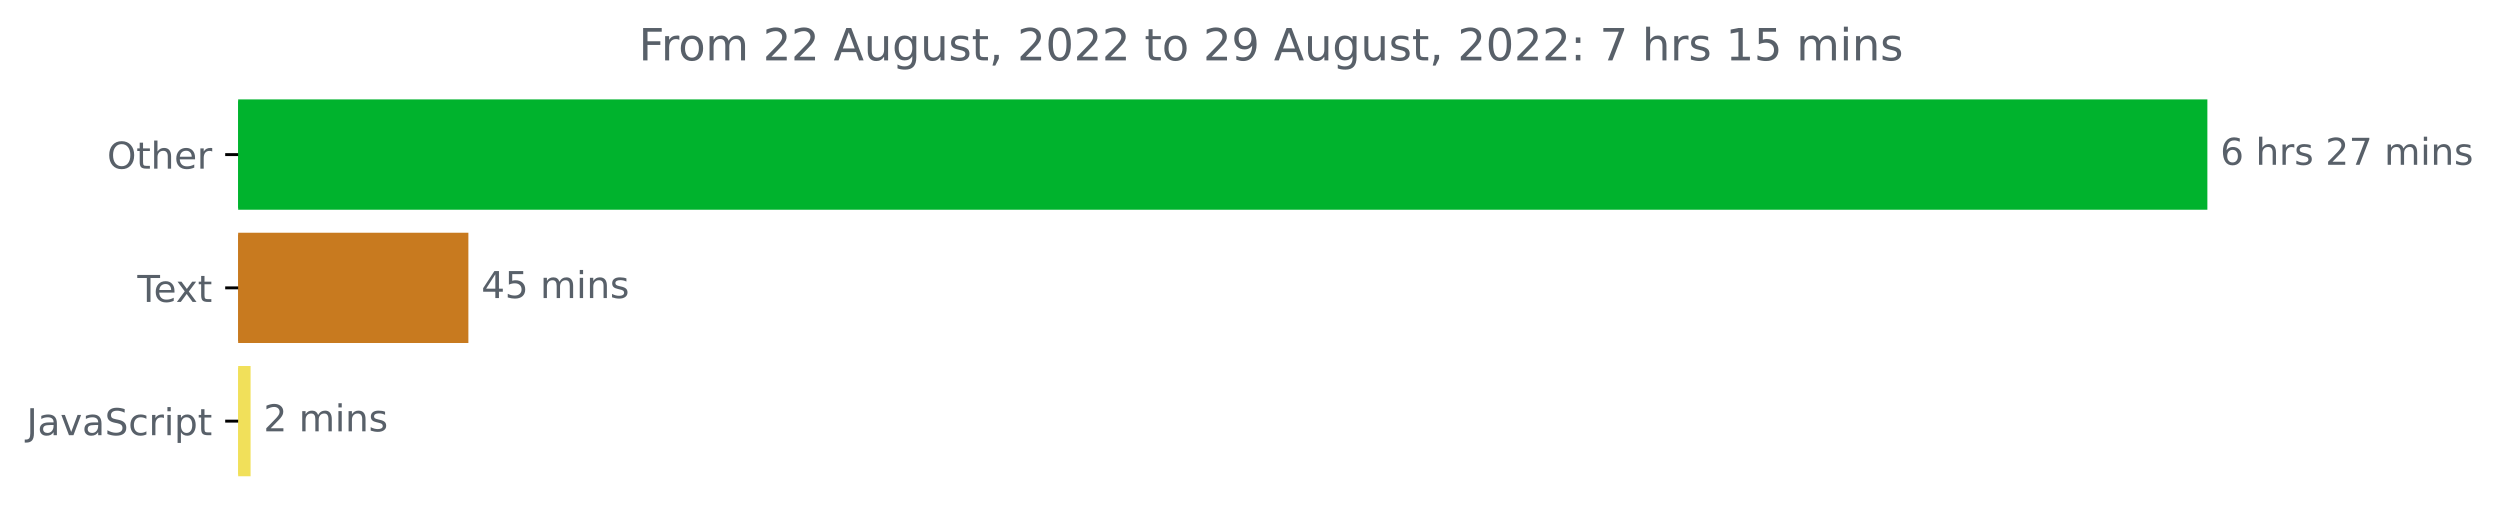
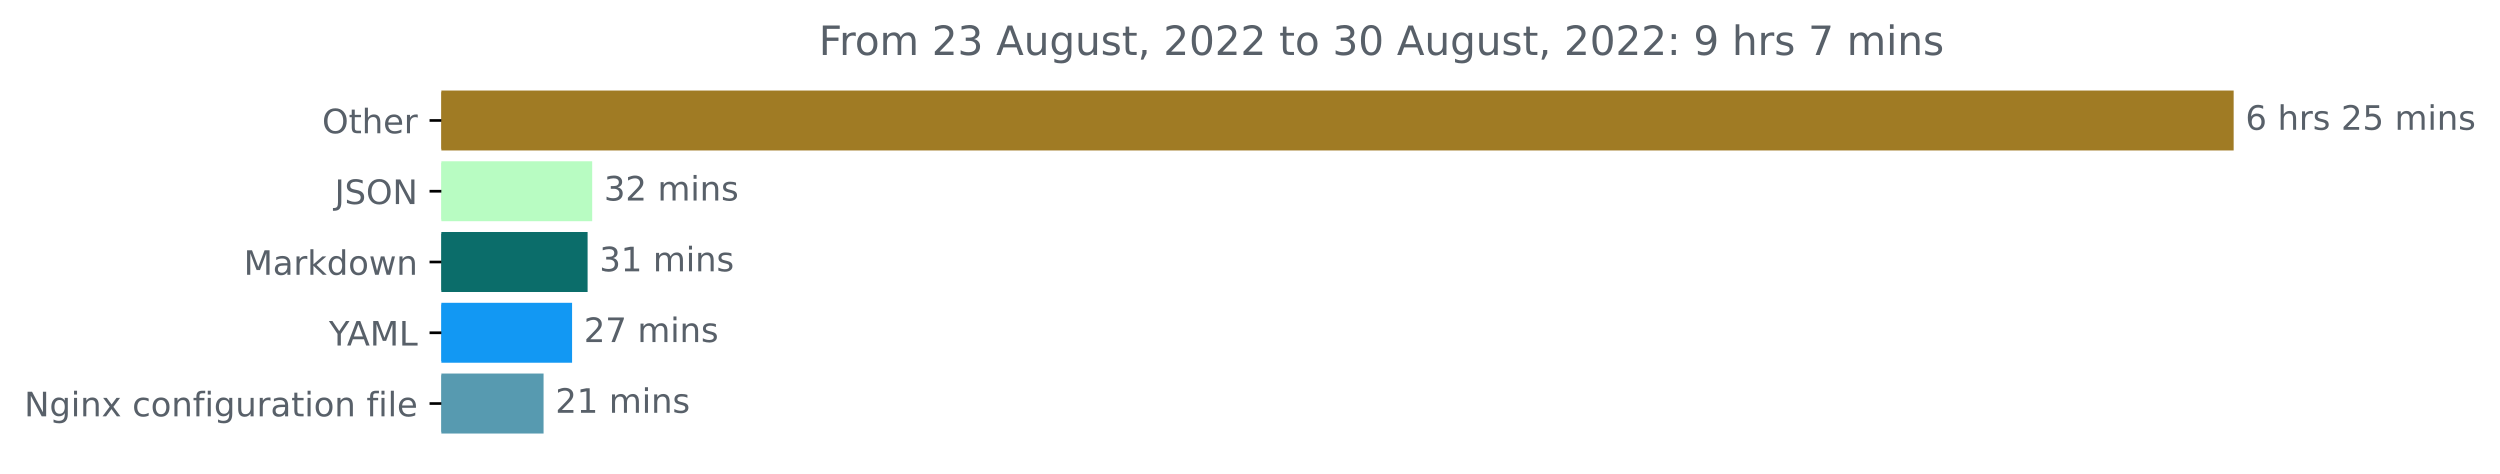
- <svg xmlns="http://www.w3.org/2000/svg" xmlns:xlink="http://www.w3.org/1999/xlink" width="675.304pt" height="140.398pt" viewBox="0 0 675.304 140.398" version="1.1">
+ <svg xmlns="http://www.w3.org/2000/svg" xmlns:xlink="http://www.w3.org/1999/xlink" width="741.957pt" height="140.398pt" viewBox="0 0 741.957 140.398" version="1.1">
  <defs>
    <style type="text/css">*{stroke-linejoin: round; stroke-linecap: butt}</style>
  </defs>
  <g id="figure_1">
    <g id="patch_1">
-       <path d="M -0 140.398  L 675.304 140.398  L 675.304 0  L -0 0  L -0 140.398  z " style="fill: none" />
+       <path d="M 0 140.398  L 741.957 140.398  L 741.957 0  L 0 0  L 0 140.398  z " style="fill: none" />
    </g>
    <g id="axes_1">
      <g id="patch_2">
-         <path d="M 64.33 27.358  L 595.758 27.358  L 595.758 56.158  L 64.33 56.158  z " clip-path="url(#p73d0905cbd)" style="fill: #00b32d; stroke: #00b32d; stroke-linejoin: miter" />
+         <path d="M 130.983 27.358  L 662.411 27.358  L 662.411 44.158  L 130.983 44.158  z " clip-path="url(#p383e145e39)" style="fill: #a07b24; stroke: #a07b24; stroke-linejoin: miter" />
      </g>
      <g id="patch_3">
-         <path d="M 64.33 63.358  L 126.02 63.358  L 126.02 92.158  L 64.33 92.158  z " clip-path="url(#p73d0905cbd)" style="fill: #c87a1f; stroke: #c87a1f; stroke-linejoin: miter" />
+         <path d="M 130.983 48.358  L 175.25 48.358  L 175.25 65.158  L 130.983 65.158  z " clip-path="url(#p383e145e39)" style="fill: #b8fcc2; stroke: #b8fcc2; stroke-linejoin: miter" />
      </g>
      <g id="patch_4">
-         <path d="M 64.33 99.358  L 67.191 99.358  L 67.191 128.158  L 64.33 128.158  z " clip-path="url(#p73d0905cbd)" style="fill: #f1e05a; stroke: #f1e05a; stroke-linejoin: miter" />
+         <path d="M 130.983 69.358  L 173.89 69.358  L 173.89 86.158  L 130.983 86.158  z " clip-path="url(#p383e145e39)" style="fill: #0b6d6a; stroke: #0b6d6a; stroke-linejoin: miter" />
+       </g>
+       <g id="patch_5">
+         <path d="M 130.983 90.358  L 169.282 90.358  L 169.282 107.158  L 130.983 107.158  z " clip-path="url(#p383e145e39)" style="fill: #1298f3; stroke: #1298f3; stroke-linejoin: miter" />
+       </g>
+       <g id="patch_6">
+         <path d="M 130.983 111.358  L 160.821 111.358  L 160.821 128.158  L 130.983 128.158  z " clip-path="url(#p383e145e39)" style="fill: #579ab0; stroke: #579ab0; stroke-linejoin: miter" />
      </g>
      <g id="matplotlib.axis_1" />
      <g id="matplotlib.axis_2">
        <g id="ytick_1">
          <g id="line2d_1">
            <defs>
-               <path id="md42bcadafe" d="M 0 0  L -3.5 0  " style="stroke: #000000; stroke-width: 0.8" />
+               <path id="m745ef48ac0" d="M 0 0  L -3.5 0  " style="stroke: #000000; stroke-width: 0.8" />
            </defs>
            <g>
-               <use xlink:href="#md42bcadafe" x="64.33" y="41.758" style="stroke: #000000; stroke-width: 0.8" />
+               <use xlink:href="#m745ef48ac0" x="130.983" y="35.758" style="stroke: #000000; stroke-width: 0.8" />
            </g>
          </g>
          <g id="text_1">
-             <g style="fill: #586069" transform="translate(28.93594 45.55734)scale(0.1 -0.1)">
+             <g style="fill: #586069" transform="translate(95.58906 39.55734)scale(0.1 -0.1)">
              <defs>
                <path id="DejaVuSans-4f" d="M 2522 4238  Q 1834 4238 1429 3725  Q 1025 3213 1025 2328  Q 1025 1447 1429 934  Q 1834 422 2522 422  Q 3209 422 3611 934  Q 4013 1447 4013 2328  Q 4013 3213 3611 3725  Q 3209 4238 2522 4238  z M 2522 4750  Q 3503 4750 4090 4092  Q 4678 3434 4678 2328  Q 4678 1225 4090 567  Q 3503 -91 2522 -91  Q 1538 -91 948 565  Q 359 1222 359 2328  Q 359 3434 948 4092  Q 1538 4750 2522 4750  z " transform="scale(0.015625)" />
                <path id="DejaVuSans-74" d="M 1172 4494  L 1172 3500  L 2356 3500  L 2356 3053  L 1172 3053  L 1172 1153  Q 1172 725 1289 603  Q 1406 481 1766 481  L 2356 481  L 2356 0  L 1766 0  Q 1100 0 847 248  Q 594 497 594 1153  L 594 3053  L 172 3053  L 172 3500  L 594 3500  L 594 4494  L 1172 4494  z " transform="scale(0.015625)" />
                <path id="DejaVuSans-68" d="M 3513 2113  L 3513 0  L 2938 0  L 2938 2094  Q 2938 2591 2744 2837  Q 2550 3084 2163 3084  Q 1697 3084 1428 2787  Q 1159 2491 1159 1978  L 1159 0  L 581 0  L 581 4863  L 1159 4863  L 1159 2956  Q 1366 3272 1645 3428  Q 1925 3584 2291 3584  Q 2894 3584 3203 3211  Q 3513 2838 3513 2113  z " transform="scale(0.015625)" />
                <path id="DejaVuSans-65" d="M 3597 1894  L 3597 1613  L 953 1613  Q 991 1019 1311 708  Q 1631 397 2203 397  Q 2534 397 2845 478  Q 3156 559 3463 722  L 3463 178  Q 3153 47 2828 -22  Q 2503 -91 2169 -91  Q 1331 -91 842 396  Q 353 884 353 1716  Q 353 2575 817 3079  Q 1281 3584 2069 3584  Q 2775 3584 3186 3129  Q 3597 2675 3597 1894  z M 3022 2063  Q 3016 2534 2758 2815  Q 2500 3097 2075 3097  Q 1594 3097 1305 2825  Q 1016 2553 972 2059  L 3022 2063  z " transform="scale(0.015625)" />
                <path id="DejaVuSans-72" d="M 2631 2963  Q 2534 3019 2420 3045  Q 2306 3072 2169 3072  Q 1681 3072 1420 2755  Q 1159 2438 1159 1844  L 1159 0  L 581 0  L 581 3500  L 1159 3500  L 1159 2956  Q 1341 3275 1631 3429  Q 1922 3584 2338 3584  Q 2397 3584 2469 3576  Q 2541 3569 2628 3553  L 2631 2963  z " transform="scale(0.015625)" />
              </defs>
              <use xlink:href="#DejaVuSans-4f" />
              <use xlink:href="#DejaVuSans-74" x="78.711" />
              <use xlink:href="#DejaVuSans-68" x="117.92" />
              <use xlink:href="#DejaVuSans-65" x="181.299" />
              <use xlink:href="#DejaVuSans-72" x="242.822" />
            </g>
          </g>
        </g>
        <g id="ytick_2">
          <g id="line2d_2">
            <g>
-               <use xlink:href="#md42bcadafe" x="64.33" y="77.758" style="stroke: #000000; stroke-width: 0.8" />
+               <use xlink:href="#m745ef48ac0" x="130.983" y="56.758" style="stroke: #000000; stroke-width: 0.8" />
            </g>
          </g>
          <g id="text_2">
-             <g style="fill: #586069" transform="translate(37.10469 81.55734)scale(0.1 -0.1)">
-               <defs>
-                 <path id="DejaVuSans-54" d="M -19 4666  L 3928 4666  L 3928 4134  L 2272 4134  L 2272 0  L 1638 0  L 1638 4134  L -19 4134  L -19 4666  z " transform="scale(0.015625)" />
-                 <path id="DejaVuSans-78" d="M 3513 3500  L 2247 1797  L 3578 0  L 2900 0  L 1881 1375  L 863 0  L 184 0  L 1544 1831  L 300 3500  L 978 3500  L 1906 2253  L 2834 3500  L 3513 3500  z " transform="scale(0.015625)" />
-               </defs>
-               <use xlink:href="#DejaVuSans-54" />
-               <use xlink:href="#DejaVuSans-65" x="44.084" />
-               <use xlink:href="#DejaVuSans-78" x="103.857" />
-               <use xlink:href="#DejaVuSans-74" x="163.037" />
+             <g style="fill: #586069" transform="translate(99.33125 60.55734)scale(0.1 -0.1)">
+               <defs>
+                 <path id="DejaVuSans-4a" d="M 628 4666  L 1259 4666  L 1259 325  Q 1259 -519 939 -900  Q 619 -1281 -91 -1281  L -331 -1281  L -331 -750  L -134 -750  Q 284 -750 456 -515  Q 628 -281 628 325  L 628 4666  z " transform="scale(0.015625)" />
+                 <path id="DejaVuSans-53" d="M 3425 4513  L 3425 3897  Q 3066 4069 2747 4153  Q 2428 4238 2131 4238  Q 1616 4238 1336 4038  Q 1056 3838 1056 3469  Q 1056 3159 1242 3001  Q 1428 2844 1947 2747  L 2328 2669  Q 3034 2534 3370 2195  Q 3706 1856 3706 1288  Q 3706 609 3251 259  Q 2797 -91 1919 -91  Q 1588 -91 1214 -16  Q 841 59 441 206  L 441 856  Q 825 641 1194 531  Q 1563 422 1919 422  Q 2459 422 2753 634  Q 3047 847 3047 1241  Q 3047 1584 2836 1778  Q 2625 1972 2144 2069  L 1759 2144  Q 1053 2284 737 2584  Q 422 2884 422 3419  Q 422 4038 858 4394  Q 1294 4750 2059 4750  Q 2388 4750 2728 4690  Q 3069 4631 3425 4513  z " transform="scale(0.015625)" />
+                 <path id="DejaVuSans-4e" d="M 628 4666  L 1478 4666  L 3547 763  L 3547 4666  L 4159 4666  L 4159 0  L 3309 0  L 1241 3903  L 1241 0  L 628 0  L 628 4666  z " transform="scale(0.015625)" />
+               </defs>
+               <use xlink:href="#DejaVuSans-4a" />
+               <use xlink:href="#DejaVuSans-53" x="29.492" />
+               <use xlink:href="#DejaVuSans-4f" x="92.969" />
+               <use xlink:href="#DejaVuSans-4e" x="171.68" />
            </g>
          </g>
        </g>
        <g id="ytick_3">
          <g id="line2d_3">
            <g>
-               <use xlink:href="#md42bcadafe" x="64.33" y="113.758" style="stroke: #000000; stroke-width: 0.8" />
+               <use xlink:href="#m745ef48ac0" x="130.983" y="77.758" style="stroke: #000000; stroke-width: 0.8" />
            </g>
          </g>
          <g id="text_3">
-             <g style="fill: #586069" transform="translate(7.2 117.5573)scale(0.1 -0.1)">
-               <defs>
-                 <path id="DejaVuSans-4a" d="M 628 4666  L 1259 4666  L 1259 325  Q 1259 -519 939 -900  Q 619 -1281 -91 -1281  L -331 -1281  L -331 -750  L -134 -750  Q 284 -750 456 -515  Q 628 -281 628 325  L 628 4666  z " transform="scale(0.015625)" />
+             <g style="fill: #586069" transform="translate(72.34219 81.55734)scale(0.1 -0.1)">
+               <defs>
+                 <path id="DejaVuSans-4d" d="M 628 4666  L 1569 4666  L 2759 1491  L 3956 4666  L 4897 4666  L 4897 0  L 4281 0  L 4281 4097  L 3078 897  L 2444 897  L 1241 4097  L 1241 0  L 628 0  L 628 4666  z " transform="scale(0.015625)" />
                <path id="DejaVuSans-61" d="M 2194 1759  Q 1497 1759 1228 1600  Q 959 1441 959 1056  Q 959 750 1161 570  Q 1363 391 1709 391  Q 2188 391 2477 730  Q 2766 1069 2766 1631  L 2766 1759  L 2194 1759  z M 3341 1997  L 3341 0  L 2766 0  L 2766 531  Q 2569 213 2275 61  Q 1981 -91 1556 -91  Q 1019 -91 701 211  Q 384 513 384 1019  Q 384 1609 779 1909  Q 1175 2209 1959 2209  L 2766 2209  L 2766 2266  Q 2766 2663 2505 2880  Q 2244 3097 1772 3097  Q 1472 3097 1187 3025  Q 903 2953 641 2809  L 641 3341  Q 956 3463 1253 3523  Q 1550 3584 1831 3584  Q 2591 3584 2966 3190  Q 3341 2797 3341 1997  z " transform="scale(0.015625)" />
-                 <path id="DejaVuSans-76" d="M 191 3500  L 800 3500  L 1894 563  L 2988 3500  L 3597 3500  L 2284 0  L 1503 0  L 191 3500  z " transform="scale(0.015625)" />
-                 <path id="DejaVuSans-53" d="M 3425 4513  L 3425 3897  Q 3066 4069 2747 4153  Q 2428 4238 2131 4238  Q 1616 4238 1336 4038  Q 1056 3838 1056 3469  Q 1056 3159 1242 3001  Q 1428 2844 1947 2747  L 2328 2669  Q 3034 2534 3370 2195  Q 3706 1856 3706 1288  Q 3706 609 3251 259  Q 2797 -91 1919 -91  Q 1588 -91 1214 -16  Q 841 59 441 206  L 441 856  Q 825 641 1194 531  Q 1563 422 1919 422  Q 2459 422 2753 634  Q 3047 847 3047 1241  Q 3047 1584 2836 1778  Q 2625 1972 2144 2069  L 1759 2144  Q 1053 2284 737 2584  Q 422 2884 422 3419  Q 422 4038 858 4394  Q 1294 4750 2059 4750  Q 2388 4750 2728 4690  Q 3069 4631 3425 4513  z " transform="scale(0.015625)" />
+                 <path id="DejaVuSans-6b" d="M 581 4863  L 1159 4863  L 1159 1991  L 2875 3500  L 3609 3500  L 1753 1863  L 3688 0  L 2938 0  L 1159 1709  L 1159 0  L 581 0  L 581 4863  z " transform="scale(0.015625)" />
+                 <path id="DejaVuSans-64" d="M 2906 2969  L 2906 4863  L 3481 4863  L 3481 0  L 2906 0  L 2906 525  Q 2725 213 2448 61  Q 2172 -91 1784 -91  Q 1150 -91 751 415  Q 353 922 353 1747  Q 353 2572 751 3078  Q 1150 3584 1784 3584  Q 2172 3584 2448 3432  Q 2725 3281 2906 2969  z M 947 1747  Q 947 1113 1208 752  Q 1469 391 1925 391  Q 2381 391 2643 752  Q 2906 1113 2906 1747  Q 2906 2381 2643 2742  Q 2381 3103 1925 3103  Q 1469 3103 1208 2742  Q 947 2381 947 1747  z " transform="scale(0.015625)" />
+                 <path id="DejaVuSans-6f" d="M 1959 3097  Q 1497 3097 1228 2736  Q 959 2375 959 1747  Q 959 1119 1226 758  Q 1494 397 1959 397  Q 2419 397 2687 759  Q 2956 1122 2956 1747  Q 2956 2369 2687 2733  Q 2419 3097 1959 3097  z M 1959 3584  Q 2709 3584 3137 3096  Q 3566 2609 3566 1747  Q 3566 888 3137 398  Q 2709 -91 1959 -91  Q 1206 -91 779 398  Q 353 888 353 1747  Q 353 2609 779 3096  Q 1206 3584 1959 3584  z " transform="scale(0.015625)" />
+                 <path id="DejaVuSans-77" d="M 269 3500  L 844 3500  L 1563 769  L 2278 3500  L 2956 3500  L 3675 769  L 4391 3500  L 4966 3500  L 4050 0  L 3372 0  L 2619 2869  L 1863 0  L 1184 0  L 269 3500  z " transform="scale(0.015625)" />
+                 <path id="DejaVuSans-6e" d="M 3513 2113  L 3513 0  L 2938 0  L 2938 2094  Q 2938 2591 2744 2837  Q 2550 3084 2163 3084  Q 1697 3084 1428 2787  Q 1159 2491 1159 1978  L 1159 0  L 581 0  L 581 3500  L 1159 3500  L 1159 2956  Q 1366 3272 1645 3428  Q 1925 3584 2291 3584  Q 2894 3584 3203 3211  Q 3513 2838 3513 2113  z " transform="scale(0.015625)" />
+               </defs>
+               <use xlink:href="#DejaVuSans-4d" />
+               <use xlink:href="#DejaVuSans-61" x="86.279" />
+               <use xlink:href="#DejaVuSans-72" x="147.559" />
+               <use xlink:href="#DejaVuSans-6b" x="188.672" />
+               <use xlink:href="#DejaVuSans-64" x="246.582" />
+               <use xlink:href="#DejaVuSans-6f" x="310.059" />
+               <use xlink:href="#DejaVuSans-77" x="371.24" />
+               <use xlink:href="#DejaVuSans-6e" x="453.027" />
+             </g>
+           </g>
+         </g>
+         <g id="ytick_4">
+           <g id="line2d_4">
+             <g>
+               <use xlink:href="#m745ef48ac0" x="130.983" y="98.758" style="stroke: #000000; stroke-width: 0.8" />
+             </g>
+           </g>
+           <g id="text_4">
+             <g style="fill: #586069" transform="translate(97.60938 102.5573)scale(0.1 -0.1)">
+               <defs>
+                 <path id="DejaVuSans-59" d="M -13 4666  L 666 4666  L 1959 2747  L 3244 4666  L 3922 4666  L 2272 2222  L 2272 0  L 1638 0  L 1638 2222  L -13 4666  z " transform="scale(0.015625)" />
+                 <path id="DejaVuSans-41" d="M 2188 4044  L 1331 1722  L 3047 1722  L 2188 4044  z M 1831 4666  L 2547 4666  L 4325 0  L 3669 0  L 3244 1197  L 1141 1197  L 716 0  L 50 0  L 1831 4666  z " transform="scale(0.015625)" />
+                 <path id="DejaVuSans-4c" d="M 628 4666  L 1259 4666  L 1259 531  L 3531 531  L 3531 0  L 628 0  L 628 4666  z " transform="scale(0.015625)" />
+               </defs>
+               <use xlink:href="#DejaVuSans-59" />
+               <use xlink:href="#DejaVuSans-41" x="53.334" />
+               <use xlink:href="#DejaVuSans-4d" x="121.742" />
+               <use xlink:href="#DejaVuSans-4c" x="208.021" />
+             </g>
+           </g>
+         </g>
+         <g id="ytick_5">
+           <g id="line2d_5">
+             <g>
+               <use xlink:href="#m745ef48ac0" x="130.983" y="119.758" style="stroke: #000000; stroke-width: 0.8" />
+             </g>
+           </g>
+           <g id="text_5">
+             <g style="fill: #586069" transform="translate(7.2 123.5573)scale(0.1 -0.1)">
+               <defs>
+                 <path id="DejaVuSans-67" d="M 2906 1791  Q 2906 2416 2648 2759  Q 2391 3103 1925 3103  Q 1463 3103 1205 2759  Q 947 2416 947 1791  Q 947 1169 1205 825  Q 1463 481 1925 481  Q 2391 481 2648 825  Q 2906 1169 2906 1791  z M 3481 434  Q 3481 -459 3084 -895  Q 2688 -1331 1869 -1331  Q 1566 -1331 1297 -1286  Q 1028 -1241 775 -1147  L 775 -588  Q 1028 -725 1275 -790  Q 1522 -856 1778 -856  Q 2344 -856 2625 -561  Q 2906 -266 2906 331  L 2906 616  Q 2728 306 2450 153  Q 2172 0 1784 0  Q 1141 0 747 490  Q 353 981 353 1791  Q 353 2603 747 3093  Q 1141 3584 1784 3584  Q 2172 3584 2450 3431  Q 2728 3278 2906 2969  L 2906 3500  L 3481 3500  L 3481 434  z " transform="scale(0.015625)" />
+                 <path id="DejaVuSans-69" d="M 603 3500  L 1178 3500  L 1178 0  L 603 0  L 603 3500  z M 603 4863  L 1178 4863  L 1178 4134  L 603 4134  L 603 4863  z " transform="scale(0.015625)" />
+                 <path id="DejaVuSans-78" d="M 3513 3500  L 2247 1797  L 3578 0  L 2900 0  L 1881 1375  L 863 0  L 184 0  L 1544 1831  L 300 3500  L 978 3500  L 1906 2253  L 2834 3500  L 3513 3500  z " transform="scale(0.015625)" />
+                 <path id="DejaVuSans-20" transform="scale(0.015625)" />
                <path id="DejaVuSans-63" d="M 3122 3366  L 3122 2828  Q 2878 2963 2633 3030  Q 2388 3097 2138 3097  Q 1578 3097 1268 2742  Q 959 2388 959 1747  Q 959 1106 1268 751  Q 1578 397 2138 397  Q 2388 397 2633 464  Q 2878 531 3122 666  L 3122 134  Q 2881 22 2623 -34  Q 2366 -91 2075 -91  Q 1284 -91 818 406  Q 353 903 353 1747  Q 353 2603 823 3093  Q 1294 3584 2113 3584  Q 2378 3584 2631 3529  Q 2884 3475 3122 3366  z " transform="scale(0.015625)" />
-                 <path id="DejaVuSans-69" d="M 603 3500  L 1178 3500  L 1178 0  L 603 0  L 603 3500  z M 603 4863  L 1178 4863  L 1178 4134  L 603 4134  L 603 4863  z " transform="scale(0.015625)" />
-                 <path id="DejaVuSans-70" d="M 1159 525  L 1159 -1331  L 581 -1331  L 581 3500  L 1159 3500  L 1159 2969  Q 1341 3281 1617 3432  Q 1894 3584 2278 3584  Q 2916 3584 3314 3078  Q 3713 2572 3713 1747  Q 3713 922 3314 415  Q 2916 -91 2278 -91  Q 1894 -91 1617 61  Q 1341 213 1159 525  z M 3116 1747  Q 3116 2381 2855 2742  Q 2594 3103 2138 3103  Q 1681 3103 1420 2742  Q 1159 2381 1159 1747  Q 1159 1113 1420 752  Q 1681 391 2138 391  Q 2594 391 2855 752  Q 3116 1113 3116 1747  z " transform="scale(0.015625)" />
-               </defs>
-               <use xlink:href="#DejaVuSans-4a" />
-               <use xlink:href="#DejaVuSans-61" x="29.492" />
-               <use xlink:href="#DejaVuSans-76" x="90.771" />
-               <use xlink:href="#DejaVuSans-61" x="149.951" />
-               <use xlink:href="#DejaVuSans-53" x="211.23" />
-               <use xlink:href="#DejaVuSans-63" x="274.707" />
-               <use xlink:href="#DejaVuSans-72" x="329.688" />
-               <use xlink:href="#DejaVuSans-69" x="370.801" />
-               <use xlink:href="#DejaVuSans-70" x="398.584" />
-               <use xlink:href="#DejaVuSans-74" x="462.061" />
-             </g>
-           </g>
-         </g>
-       </g>
-       <g id="text_4">
-         <g style="fill: #586069" transform="translate(599.7583 44.5175)scale(0.1 -0.1)">
+                 <path id="DejaVuSans-66" d="M 2375 4863  L 2375 4384  L 1825 4384  Q 1516 4384 1395 4259  Q 1275 4134 1275 3809  L 1275 3500  L 2222 3500  L 2222 3053  L 1275 3053  L 1275 0  L 697 0  L 697 3053  L 147 3053  L 147 3500  L 697 3500  L 697 3744  Q 697 4328 969 4595  Q 1241 4863 1831 4863  L 2375 4863  z " transform="scale(0.015625)" />
+                 <path id="DejaVuSans-75" d="M 544 1381  L 544 3500  L 1119 3500  L 1119 1403  Q 1119 906 1312 657  Q 1506 409 1894 409  Q 2359 409 2629 706  Q 2900 1003 2900 1516  L 2900 3500  L 3475 3500  L 3475 0  L 2900 0  L 2900 538  Q 2691 219 2414 64  Q 2138 -91 1772 -91  Q 1169 -91 856 284  Q 544 659 544 1381  z M 1991 3584  L 1991 3584  z " transform="scale(0.015625)" />
+                 <path id="DejaVuSans-6c" d="M 603 4863  L 1178 4863  L 1178 0  L 603 0  L 603 4863  z " transform="scale(0.015625)" />
+               </defs>
+               <use xlink:href="#DejaVuSans-4e" />
+               <use xlink:href="#DejaVuSans-67" x="74.805" />
+               <use xlink:href="#DejaVuSans-69" x="138.281" />
+               <use xlink:href="#DejaVuSans-6e" x="166.064" />
+               <use xlink:href="#DejaVuSans-78" x="229.443" />
+               <use xlink:href="#DejaVuSans-20" x="288.623" />
+               <use xlink:href="#DejaVuSans-63" x="320.41" />
+               <use xlink:href="#DejaVuSans-6f" x="375.391" />
+               <use xlink:href="#DejaVuSans-6e" x="436.572" />
+               <use xlink:href="#DejaVuSans-66" x="499.951" />
+               <use xlink:href="#DejaVuSans-69" x="535.156" />
+               <use xlink:href="#DejaVuSans-67" x="562.939" />
+               <use xlink:href="#DejaVuSans-75" x="626.416" />
+               <use xlink:href="#DejaVuSans-72" x="689.795" />
+               <use xlink:href="#DejaVuSans-61" x="730.908" />
+               <use xlink:href="#DejaVuSans-74" x="792.188" />
+               <use xlink:href="#DejaVuSans-69" x="831.396" />
+               <use xlink:href="#DejaVuSans-6f" x="859.18" />
+               <use xlink:href="#DejaVuSans-6e" x="920.361" />
+               <use xlink:href="#DejaVuSans-20" x="983.74" />
+               <use xlink:href="#DejaVuSans-66" x="1015.527" />
+               <use xlink:href="#DejaVuSans-69" x="1050.732" />
+               <use xlink:href="#DejaVuSans-6c" x="1078.516" />
+               <use xlink:href="#DejaVuSans-65" x="1106.299" />
+             </g>
+           </g>
+         </g>
+       </g>
+       <g id="text_6">
+         <g style="fill: #586069" transform="translate(666.4114 38.5175)scale(0.1 -0.1)">
          <defs>
            <path id="DejaVuSans-36" d="M 2113 2584  Q 1688 2584 1439 2293  Q 1191 2003 1191 1497  Q 1191 994 1439 701  Q 1688 409 2113 409  Q 2538 409 2786 701  Q 3034 994 3034 1497  Q 3034 2003 2786 2293  Q 2538 2584 2113 2584  z M 3366 4563  L 3366 3988  Q 3128 4100 2886 4159  Q 2644 4219 2406 4219  Q 1781 4219 1451 3797  Q 1122 3375 1075 2522  Q 1259 2794 1537 2939  Q 1816 3084 2150 3084  Q 2853 3084 3261 2657  Q 3669 2231 3669 1497  Q 3669 778 3244 343  Q 2819 -91 2113 -91  Q 1303 -91 875 529  Q 447 1150 447 2328  Q 447 3434 972 4092  Q 1497 4750 2381 4750  Q 2619 4750 2861 4703  Q 3103 4656 3366 4563  z " transform="scale(0.015625)" />
-             <path id="DejaVuSans-20" transform="scale(0.015625)" />
            <path id="DejaVuSans-73" d="M 2834 3397  L 2834 2853  Q 2591 2978 2328 3040  Q 2066 3103 1784 3103  Q 1356 3103 1142 2972  Q 928 2841 928 2578  Q 928 2378 1081 2264  Q 1234 2150 1697 2047  L 1894 2003  Q 2506 1872 2764 1633  Q 3022 1394 3022 966  Q 3022 478 2636 193  Q 2250 -91 1575 -91  Q 1294 -91 989 -36  Q 684 19 347 128  L 347 722  Q 666 556 975 473  Q 1284 391 1588 391  Q 1994 391 2212 530  Q 2431 669 2431 922  Q 2431 1156 2273 1281  Q 2116 1406 1581 1522  L 1381 1569  Q 847 1681 609 1914  Q 372 2147 372 2553  Q 372 3047 722 3315  Q 1072 3584 1716 3584  Q 2034 3584 2315 3537  Q 2597 3491 2834 3397  z " transform="scale(0.015625)" />
            <path id="DejaVuSans-32" d="M 1228 531  L 3431 531  L 3431 0  L 469 0  L 469 531  Q 828 903 1448 1529  Q 2069 2156 2228 2338  Q 2531 2678 2651 2914  Q 2772 3150 2772 3378  Q 2772 3750 2511 3984  Q 2250 4219 1831 4219  Q 1534 4219 1204 4116  Q 875 4013 500 3803  L 500 4441  Q 881 4594 1212 4672  Q 1544 4750 1819 4750  Q 2544 4750 2975 4387  Q 3406 4025 3406 3419  Q 3406 3131 3298 2873  Q 3191 2616 2906 2266  Q 2828 2175 2409 1742  Q 1991 1309 1228 531  z " transform="scale(0.015625)" />
-             <path id="DejaVuSans-37" d="M 525 4666  L 3525 4666  L 3525 4397  L 1831 0  L 1172 0  L 2766 4134  L 525 4134  L 525 4666  z " transform="scale(0.015625)" />
+             <path id="DejaVuSans-35" d="M 691 4666  L 3169 4666  L 3169 4134  L 1269 4134  L 1269 2991  Q 1406 3038 1543 3061  Q 1681 3084 1819 3084  Q 2600 3084 3056 2656  Q 3513 2228 3513 1497  Q 3513 744 3044 326  Q 2575 -91 1722 -91  Q 1428 -91 1123 -41  Q 819 9 494 109  L 494 744  Q 775 591 1075 516  Q 1375 441 1709 441  Q 2250 441 2565 725  Q 2881 1009 2881 1497  Q 2881 1984 2565 2268  Q 2250 2553 1709 2553  Q 1456 2553 1204 2497  Q 953 2441 691 2322  L 691 4666  z " transform="scale(0.015625)" />
            <path id="DejaVuSans-6d" d="M 3328 2828  Q 3544 3216 3844 3400  Q 4144 3584 4550 3584  Q 5097 3584 5394 3201  Q 5691 2819 5691 2113  L 5691 0  L 5113 0  L 5113 2094  Q 5113 2597 4934 2840  Q 4756 3084 4391 3084  Q 3944 3084 3684 2787  Q 3425 2491 3425 1978  L 3425 0  L 2847 0  L 2847 2094  Q 2847 2600 2669 2842  Q 2491 3084 2119 3084  Q 1678 3084 1418 2786  Q 1159 2488 1159 1978  L 1159 0  L 581 0  L 581 3500  L 1159 3500  L 1159 2956  Q 1356 3278 1631 3431  Q 1906 3584 2284 3584  Q 2666 3584 2933 3390  Q 3200 3197 3328 2828  z " transform="scale(0.015625)" />
-             <path id="DejaVuSans-6e" d="M 3513 2113  L 3513 0  L 2938 0  L 2938 2094  Q 2938 2591 2744 2837  Q 2550 3084 2163 3084  Q 1697 3084 1428 2787  Q 1159 2491 1159 1978  L 1159 0  L 581 0  L 581 3500  L 1159 3500  L 1159 2956  Q 1366 3272 1645 3428  Q 1925 3584 2291 3584  Q 2894 3584 3203 3211  Q 3513 2838 3513 2113  z " transform="scale(0.015625)" />
          </defs>
          <use xlink:href="#DejaVuSans-36" />
          <use xlink:href="#DejaVuSans-20" x="63.623" />
          <use xlink:href="#DejaVuSans-68" x="95.41" />
          <use xlink:href="#DejaVuSans-72" x="158.789" />
          <use xlink:href="#DejaVuSans-73" x="199.902" />
          <use xlink:href="#DejaVuSans-20" x="252.002" />
          <use xlink:href="#DejaVuSans-32" x="283.789" />
-           <use xlink:href="#DejaVuSans-37" x="347.412" />
+           <use xlink:href="#DejaVuSans-35" x="347.412" />
          <use xlink:href="#DejaVuSans-20" x="411.035" />
          <use xlink:href="#DejaVuSans-6d" x="442.822" />
          <use xlink:href="#DejaVuSans-69" x="540.234" />
          <use xlink:href="#DejaVuSans-6e" x="568.018" />
          <use xlink:href="#DejaVuSans-73" x="631.396" />
        </g>
      </g>
-       <g id="text_5">
-         <g style="fill: #586069" transform="translate(130.0197 80.5175)scale(0.1 -0.1)">
-           <defs>
-             <path id="DejaVuSans-34" d="M 2419 4116  L 825 1625  L 2419 1625  L 2419 4116  z M 2253 4666  L 3047 4666  L 3047 1625  L 3713 1625  L 3713 1100  L 3047 1100  L 3047 0  L 2419 0  L 2419 1100  L 313 1100  L 313 1709  L 2253 4666  z " transform="scale(0.015625)" />
-             <path id="DejaVuSans-35" d="M 691 4666  L 3169 4666  L 3169 4134  L 1269 4134  L 1269 2991  Q 1406 3038 1543 3061  Q 1681 3084 1819 3084  Q 2600 3084 3056 2656  Q 3513 2228 3513 1497  Q 3513 744 3044 326  Q 2575 -91 1722 -91  Q 1428 -91 1123 -41  Q 819 9 494 109  L 494 744  Q 775 591 1075 516  Q 1375 441 1709 441  Q 2250 441 2565 725  Q 2881 1009 2881 1497  Q 2881 1984 2565 2268  Q 2250 2553 1709 2553  Q 1456 2553 1204 2497  Q 953 2441 691 2322  L 691 4666  z " transform="scale(0.015625)" />
-           </defs>
-           <use xlink:href="#DejaVuSans-34" />
-           <use xlink:href="#DejaVuSans-35" x="63.623" />
+       <g id="text_7">
+         <g style="fill: #586069" transform="translate(179.2496 59.5175)scale(0.1 -0.1)">
+           <defs>
+             <path id="DejaVuSans-33" d="M 2597 2516  Q 3050 2419 3304 2112  Q 3559 1806 3559 1356  Q 3559 666 3084 287  Q 2609 -91 1734 -91  Q 1441 -91 1130 -33  Q 819 25 488 141  L 488 750  Q 750 597 1062 519  Q 1375 441 1716 441  Q 2309 441 2620 675  Q 2931 909 2931 1356  Q 2931 1769 2642 2001  Q 2353 2234 1838 2234  L 1294 2234  L 1294 2753  L 1863 2753  Q 2328 2753 2575 2939  Q 2822 3125 2822 3475  Q 2822 3834 2567 4026  Q 2313 4219 1838 4219  Q 1578 4219 1281 4162  Q 984 4106 628 3988  L 628 4550  Q 988 4650 1302 4700  Q 1616 4750 1894 4750  Q 2613 4750 3031 4423  Q 3450 4097 3450 3541  Q 3450 3153 3228 2886  Q 3006 2619 2597 2516  z " transform="scale(0.015625)" />
+           </defs>
+           <use xlink:href="#DejaVuSans-33" />
+           <use xlink:href="#DejaVuSans-32" x="63.623" />
          <use xlink:href="#DejaVuSans-20" x="127.246" />
          <use xlink:href="#DejaVuSans-6d" x="159.033" />
          <use xlink:href="#DejaVuSans-69" x="256.445" />
          <use xlink:href="#DejaVuSans-6e" x="284.229" />
          <use xlink:href="#DejaVuSans-73" x="347.607" />
        </g>
      </g>
-       <g id="text_6">
-         <g style="fill: #586069" transform="translate(71.19068 116.5175)scale(0.1 -0.1)">
+       <g id="text_8">
+         <g style="fill: #586069" transform="translate(177.8899 80.5175)scale(0.1 -0.1)">
+           <defs>
+             <path id="DejaVuSans-31" d="M 794 531  L 1825 531  L 1825 4091  L 703 3866  L 703 4441  L 1819 4666  L 2450 4666  L 2450 531  L 3481 531  L 3481 0  L 794 0  L 794 531  z " transform="scale(0.015625)" />
+           </defs>
+           <use xlink:href="#DejaVuSans-33" />
+           <use xlink:href="#DejaVuSans-31" x="63.623" />
+           <use xlink:href="#DejaVuSans-20" x="127.246" />
+           <use xlink:href="#DejaVuSans-6d" x="159.033" />
+           <use xlink:href="#DejaVuSans-69" x="256.445" />
+           <use xlink:href="#DejaVuSans-6e" x="284.229" />
+           <use xlink:href="#DejaVuSans-73" x="347.607" />
+         </g>
+       </g>
+       <g id="text_9">
+         <g style="fill: #586069" transform="translate(173.2819 101.5175)scale(0.1 -0.1)">
+           <defs>
+             <path id="DejaVuSans-37" d="M 525 4666  L 3525 4666  L 3525 4397  L 1831 0  L 1172 0  L 2766 4134  L 525 4134  L 525 4666  z " transform="scale(0.015625)" />
+           </defs>
          <use xlink:href="#DejaVuSans-32" />
-           <use xlink:href="#DejaVuSans-20" x="63.623" />
-           <use xlink:href="#DejaVuSans-6d" x="95.41" />
-           <use xlink:href="#DejaVuSans-69" x="192.822" />
-           <use xlink:href="#DejaVuSans-6e" x="220.605" />
-           <use xlink:href="#DejaVuSans-73" x="283.984" />
-         </g>
-       </g>
-       <g id="text_7">
-         <g style="fill: #586069" transform="translate(172.5434 16.31812)scale(0.12 -0.12)">
+           <use xlink:href="#DejaVuSans-37" x="63.623" />
+           <use xlink:href="#DejaVuSans-20" x="127.246" />
+           <use xlink:href="#DejaVuSans-6d" x="159.033" />
+           <use xlink:href="#DejaVuSans-69" x="256.445" />
+           <use xlink:href="#DejaVuSans-6e" x="284.229" />
+           <use xlink:href="#DejaVuSans-73" x="347.607" />
+         </g>
+       </g>
+       <g id="text_10">
+         <g style="fill: #586069" transform="translate(164.8214 122.5175)scale(0.1 -0.1)">
+           <use xlink:href="#DejaVuSans-32" />
+           <use xlink:href="#DejaVuSans-31" x="63.623" />
+           <use xlink:href="#DejaVuSans-20" x="127.246" />
+           <use xlink:href="#DejaVuSans-6d" x="159.033" />
+           <use xlink:href="#DejaVuSans-69" x="256.445" />
+           <use xlink:href="#DejaVuSans-6e" x="284.229" />
+           <use xlink:href="#DejaVuSans-73" x="347.607" />
+         </g>
+       </g>
+       <g id="text_11">
+         <g style="fill: #586069" transform="translate(243.0141 16.31812)scale(0.12 -0.12)">
          <defs>
            <path id="DejaVuSans-46" d="M 628 4666  L 3309 4666  L 3309 4134  L 1259 4134  L 1259 2759  L 3109 2759  L 3109 2228  L 1259 2228  L 1259 0  L 628 0  L 628 4666  z " transform="scale(0.015625)" />
-             <path id="DejaVuSans-6f" d="M 1959 3097  Q 1497 3097 1228 2736  Q 959 2375 959 1747  Q 959 1119 1226 758  Q 1494 397 1959 397  Q 2419 397 2687 759  Q 2956 1122 2956 1747  Q 2956 2369 2687 2733  Q 2419 3097 1959 3097  z M 1959 3584  Q 2709 3584 3137 3096  Q 3566 2609 3566 1747  Q 3566 888 3137 398  Q 2709 -91 1959 -91  Q 1206 -91 779 398  Q 353 888 353 1747  Q 353 2609 779 3096  Q 1206 3584 1959 3584  z " transform="scale(0.015625)" />
-             <path id="DejaVuSans-41" d="M 2188 4044  L 1331 1722  L 3047 1722  L 2188 4044  z M 1831 4666  L 2547 4666  L 4325 0  L 3669 0  L 3244 1197  L 1141 1197  L 716 0  L 50 0  L 1831 4666  z " transform="scale(0.015625)" />
-             <path id="DejaVuSans-75" d="M 544 1381  L 544 3500  L 1119 3500  L 1119 1403  Q 1119 906 1312 657  Q 1506 409 1894 409  Q 2359 409 2629 706  Q 2900 1003 2900 1516  L 2900 3500  L 3475 3500  L 3475 0  L 2900 0  L 2900 538  Q 2691 219 2414 64  Q 2138 -91 1772 -91  Q 1169 -91 856 284  Q 544 659 544 1381  z M 1991 3584  L 1991 3584  z " transform="scale(0.015625)" />
-             <path id="DejaVuSans-67" d="M 2906 1791  Q 2906 2416 2648 2759  Q 2391 3103 1925 3103  Q 1463 3103 1205 2759  Q 947 2416 947 1791  Q 947 1169 1205 825  Q 1463 481 1925 481  Q 2391 481 2648 825  Q 2906 1169 2906 1791  z M 3481 434  Q 3481 -459 3084 -895  Q 2688 -1331 1869 -1331  Q 1566 -1331 1297 -1286  Q 1028 -1241 775 -1147  L 775 -588  Q 1028 -725 1275 -790  Q 1522 -856 1778 -856  Q 2344 -856 2625 -561  Q 2906 -266 2906 331  L 2906 616  Q 2728 306 2450 153  Q 2172 0 1784 0  Q 1141 0 747 490  Q 353 981 353 1791  Q 353 2603 747 3093  Q 1141 3584 1784 3584  Q 2172 3584 2450 3431  Q 2728 3278 2906 2969  L 2906 3500  L 3481 3500  L 3481 434  z " transform="scale(0.015625)" />
            <path id="DejaVuSans-2c" d="M 750 794  L 1409 794  L 1409 256  L 897 -744  L 494 -744  L 750 256  L 750 794  z " transform="scale(0.015625)" />
            <path id="DejaVuSans-30" d="M 2034 4250  Q 1547 4250 1301 3770  Q 1056 3291 1056 2328  Q 1056 1369 1301 889  Q 1547 409 2034 409  Q 2525 409 2770 889  Q 3016 1369 3016 2328  Q 3016 3291 2770 3770  Q 2525 4250 2034 4250  z M 2034 4750  Q 2819 4750 3233 4129  Q 3647 3509 3647 2328  Q 3647 1150 3233 529  Q 2819 -91 2034 -91  Q 1250 -91 836 529  Q 422 1150 422 2328  Q 422 3509 836 4129  Q 1250 4750 2034 4750  z " transform="scale(0.015625)" />
+             <path id="DejaVuSans-3a" d="M 750 794  L 1409 794  L 1409 0  L 750 0  L 750 794  z M 750 3309  L 1409 3309  L 1409 2516  L 750 2516  L 750 3309  z " transform="scale(0.015625)" />
            <path id="DejaVuSans-39" d="M 703 97  L 703 672  Q 941 559 1184 500  Q 1428 441 1663 441  Q 2288 441 2617 861  Q 2947 1281 2994 2138  Q 2813 1869 2534 1725  Q 2256 1581 1919 1581  Q 1219 1581 811 2004  Q 403 2428 403 3163  Q 403 3881 828 4315  Q 1253 4750 1959 4750  Q 2769 4750 3195 4129  Q 3622 3509 3622 2328  Q 3622 1225 3098 567  Q 2575 -91 1691 -91  Q 1453 -91 1209 -44  Q 966 3 703 97  z M 1959 2075  Q 2384 2075 2632 2365  Q 2881 2656 2881 3163  Q 2881 3666 2632 3958  Q 2384 4250 1959 4250  Q 1534 4250 1286 3958  Q 1038 3666 1038 3163  Q 1038 2656 1286 2365  Q 1534 2075 1959 2075  z " transform="scale(0.015625)" />
-             <path id="DejaVuSans-3a" d="M 750 794  L 1409 794  L 1409 0  L 750 0  L 750 794  z M 750 3309  L 1409 3309  L 1409 2516  L 750 2516  L 750 3309  z " transform="scale(0.015625)" />
-             <path id="DejaVuSans-31" d="M 794 531  L 1825 531  L 1825 4091  L 703 3866  L 703 4441  L 1819 4666  L 2450 4666  L 2450 531  L 3481 531  L 3481 0  L 794 0  L 794 531  z " transform="scale(0.015625)" />
          </defs>
          <use xlink:href="#DejaVuSans-46" />
          <use xlink:href="#DejaVuSans-72" x="50.27" />
          <use xlink:href="#DejaVuSans-6f" x="89.133" />
          <use xlink:href="#DejaVuSans-6d" x="150.314" />
          <use xlink:href="#DejaVuSans-20" x="247.727" />
          <use xlink:href="#DejaVuSans-32" x="279.514" />
-           <use xlink:href="#DejaVuSans-32" x="343.137" />
+           <use xlink:href="#DejaVuSans-33" x="343.137" />
          <use xlink:href="#DejaVuSans-20" x="406.76" />
          <use xlink:href="#DejaVuSans-41" x="438.547" />
          <use xlink:href="#DejaVuSans-75" x="506.955" />
          <use xlink:href="#DejaVuSans-67" x="570.334" />
          <use xlink:href="#DejaVuSans-75" x="633.811" />
          <use xlink:href="#DejaVuSans-73" x="697.189" />
          <use xlink:href="#DejaVuSans-74" x="749.289" />
          <use xlink:href="#DejaVuSans-2c" x="788.498" />
          <use xlink:href="#DejaVuSans-20" x="820.285" />
          <use xlink:href="#DejaVuSans-32" x="852.072" />
          <use xlink:href="#DejaVuSans-30" x="915.695" />
          <use xlink:href="#DejaVuSans-32" x="979.318" />
          <use xlink:href="#DejaVuSans-32" x="1042.941" />
          <use xlink:href="#DejaVuSans-20" x="1106.564" />
          <use xlink:href="#DejaVuSans-74" x="1138.352" />
          <use xlink:href="#DejaVuSans-6f" x="1177.561" />
          <use xlink:href="#DejaVuSans-20" x="1238.742" />
-           <use xlink:href="#DejaVuSans-32" x="1270.529" />
-           <use xlink:href="#DejaVuSans-39" x="1334.152" />
+           <use xlink:href="#DejaVuSans-33" x="1270.529" />
+           <use xlink:href="#DejaVuSans-30" x="1334.152" />
          <use xlink:href="#DejaVuSans-20" x="1397.775" />
          <use xlink:href="#DejaVuSans-41" x="1429.562" />
          <use xlink:href="#DejaVuSans-75" x="1497.971" />
          <use xlink:href="#DejaVuSans-67" x="1561.35" />
          <use xlink:href="#DejaVuSans-75" x="1624.826" />
          <use xlink:href="#DejaVuSans-73" x="1688.205" />
          <use xlink:href="#DejaVuSans-74" x="1740.305" />
          <use xlink:href="#DejaVuSans-2c" x="1779.514" />
          <use xlink:href="#DejaVuSans-20" x="1811.301" />
          <use xlink:href="#DejaVuSans-32" x="1843.088" />
          <use xlink:href="#DejaVuSans-30" x="1906.711" />
          <use xlink:href="#DejaVuSans-32" x="1970.334" />
          <use xlink:href="#DejaVuSans-32" x="2033.957" />
          <use xlink:href="#DejaVuSans-3a" x="2097.58" />
          <use xlink:href="#DejaVuSans-20" x="2131.271" />
-           <use xlink:href="#DejaVuSans-37" x="2163.059" />
+           <use xlink:href="#DejaVuSans-39" x="2163.059" />
          <use xlink:href="#DejaVuSans-20" x="2226.682" />
          <use xlink:href="#DejaVuSans-68" x="2258.469" />
          <use xlink:href="#DejaVuSans-72" x="2321.848" />
          <use xlink:href="#DejaVuSans-73" x="2362.961" />
          <use xlink:href="#DejaVuSans-20" x="2415.061" />
-           <use xlink:href="#DejaVuSans-31" x="2446.848" />
-           <use xlink:href="#DejaVuSans-35" x="2510.471" />
-           <use xlink:href="#DejaVuSans-20" x="2574.094" />
-           <use xlink:href="#DejaVuSans-6d" x="2605.881" />
-           <use xlink:href="#DejaVuSans-69" x="2703.293" />
-           <use xlink:href="#DejaVuSans-6e" x="2731.076" />
-           <use xlink:href="#DejaVuSans-73" x="2794.455" />
+           <use xlink:href="#DejaVuSans-37" x="2446.848" />
+           <use xlink:href="#DejaVuSans-20" x="2510.471" />
+           <use xlink:href="#DejaVuSans-6d" x="2542.258" />
+           <use xlink:href="#DejaVuSans-69" x="2639.67" />
+           <use xlink:href="#DejaVuSans-6e" x="2667.453" />
+           <use xlink:href="#DejaVuSans-73" x="2730.832" />
        </g>
      </g>
    </g>
  </g>
  <defs>
-     <clipPath id="p73d0905cbd">
-       <rect x="64.33" y="22.318" width="558" height="110.88" />
+     <clipPath id="p383e145e39">
+       <rect x="130.983" y="22.318" width="558" height="110.88" />
    </clipPath>
  </defs>
</svg>
